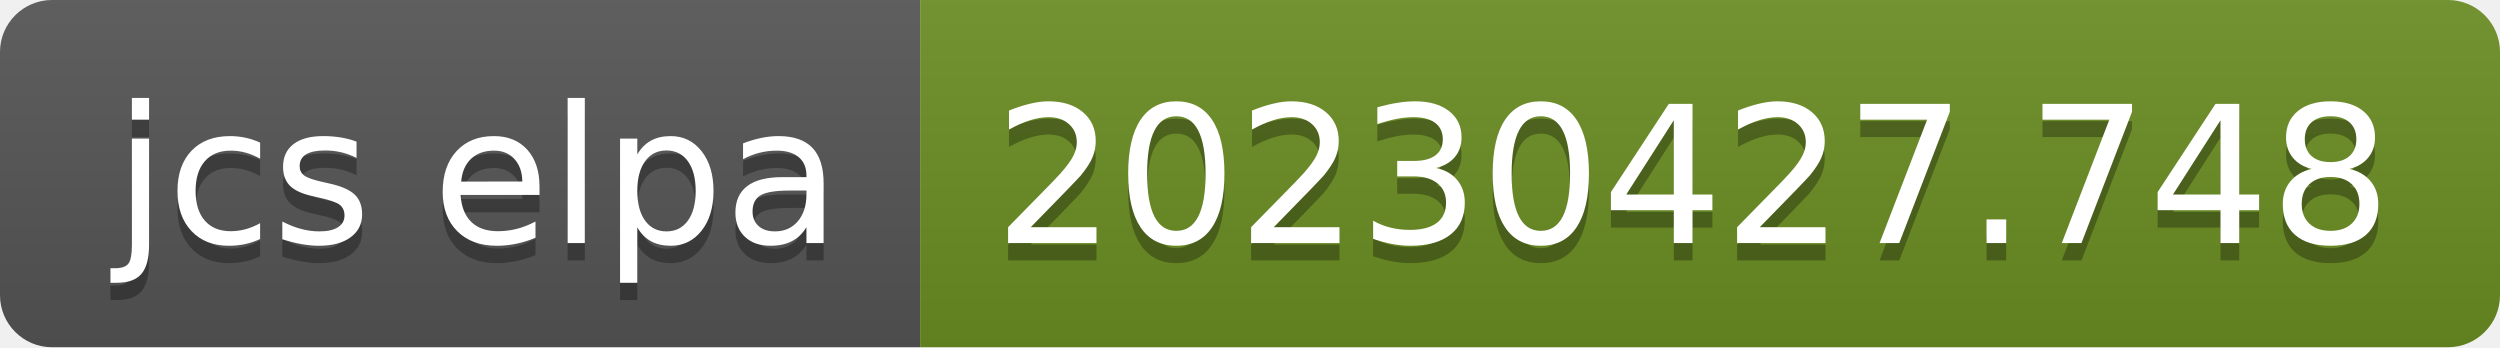
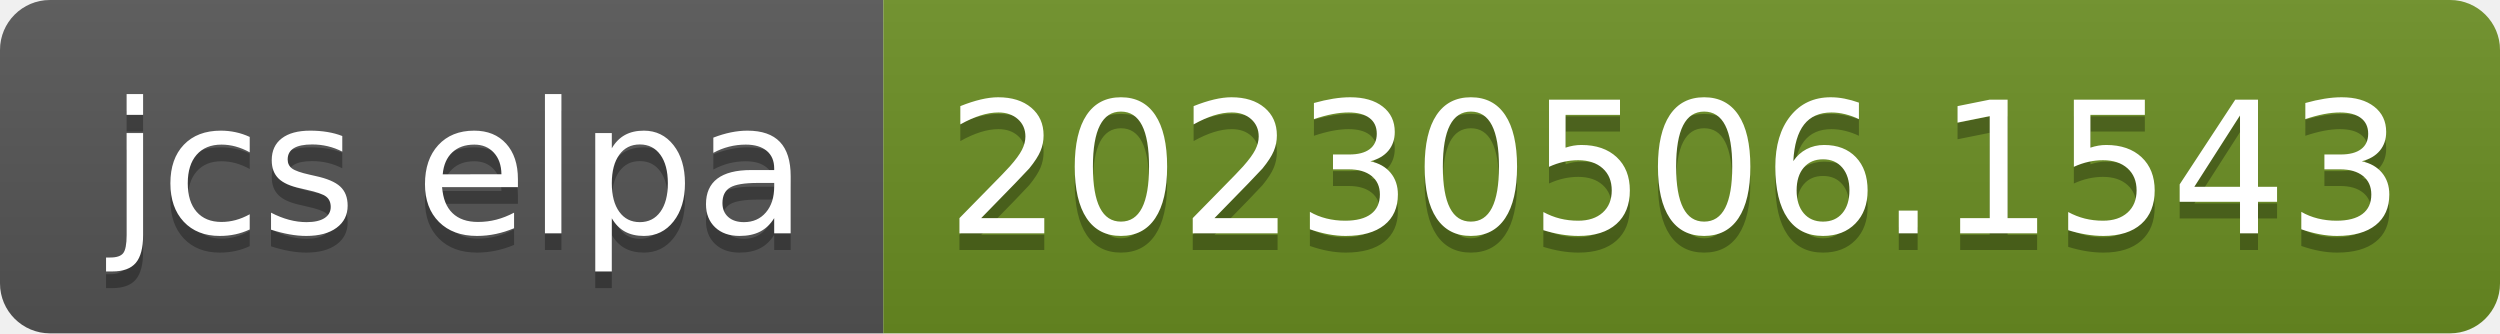
- <svg xmlns="http://www.w3.org/2000/svg" width="144" height="20" role="img" aria-label="jcs elpa: 20230427.748">
+ <svg xmlns="http://www.w3.org/2000/svg" width="150" height="20" role="img" aria-label="jcs elpa: 20230506.1543">
  <linearGradient id="s" x2="0" y2="100%">
    <stop offset="0" stop-color="#bbb" stop-opacity=".1" />
    <stop offset="1" stop-opacity=".1" />
  </linearGradient>
  <clipPath id="r">
-     <rect width="144" height="20" rx="3" fill="#fff" />
+     <rect width="150" height="20" rx="3" fill="#fff" />
  </clipPath>
  <g clip-path="url(#r)">
    <rect width="53" height="20" fill="#555" />
-     <rect x="53" width="91" height="20" fill="#6b8e23" />
-     <rect width="144" height="20" fill="url(#s)" />
+     <rect x="53" width="97" height="20" fill="#6b8e23" />
+     <rect width="150" height="20" fill="url(#s)" />
  </g>
  <g fill="#fff" text-anchor="middle" font-family="Verdana,Geneva,DejaVu Sans,sans-serif" text-rendering="geometricPrecision" font-size="110">
    <text aria-hidden="true" x="275" y="150" fill="#010101" fill-opacity=".3" transform="scale(.1)" textLength="430">jcs elpa</text>
    <text x="275" y="140" transform="scale(.1)" fill="#fff" textLength="430">jcs elpa</text>
-     <text aria-hidden="true" x="975" y="150" fill="#010101" fill-opacity=".3" transform="scale(.1)" textLength="810">20230427.748</text>
-     <text x="975" y="140" transform="scale(.1)" fill="#fff" textLength="810">20230427.748</text>
+     <text aria-hidden="true" x="1005" y="150" fill="#010101" fill-opacity=".3" transform="scale(.1)" textLength="870">20230506.1543</text>
+     <text x="1005" y="140" transform="scale(.1)" fill="#fff" textLength="870">20230506.1543</text>
  </g>
</svg>
